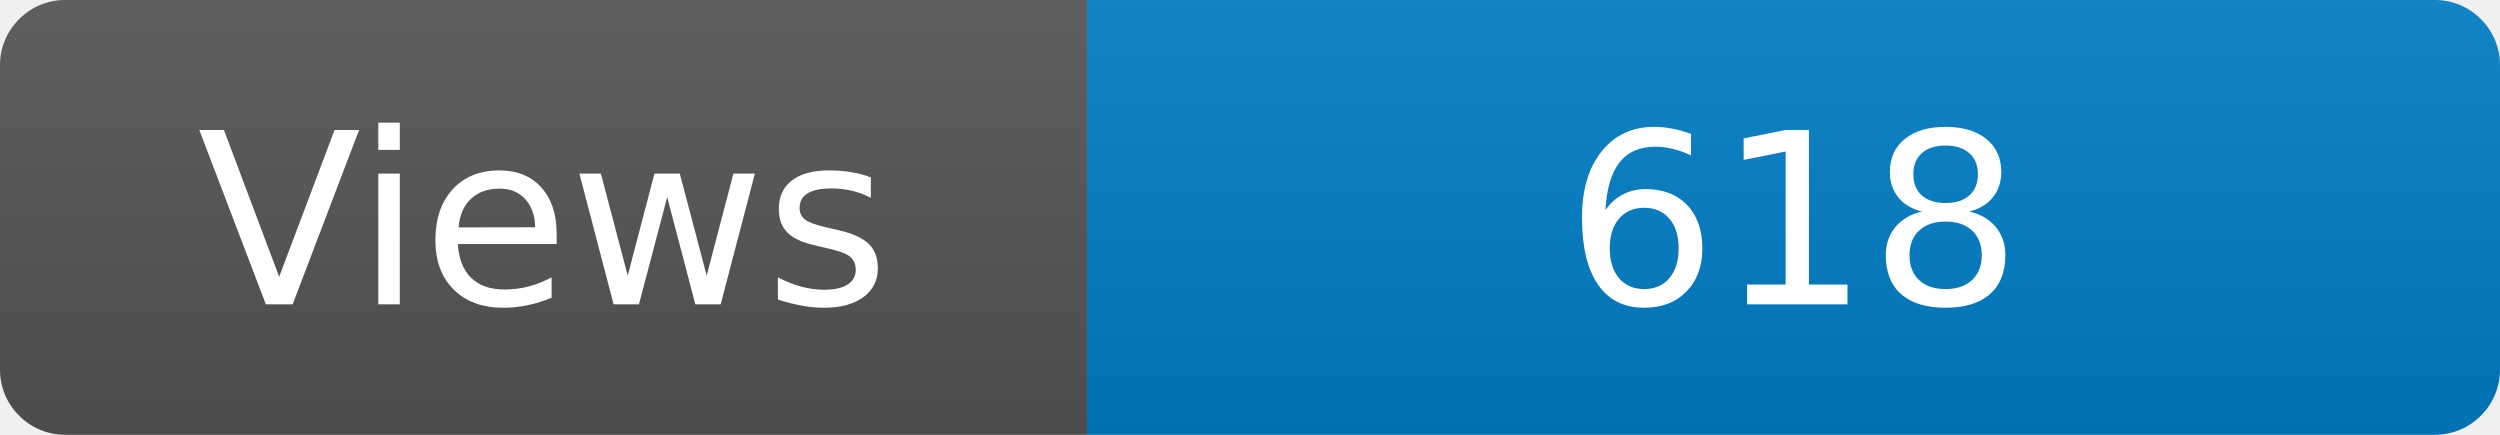
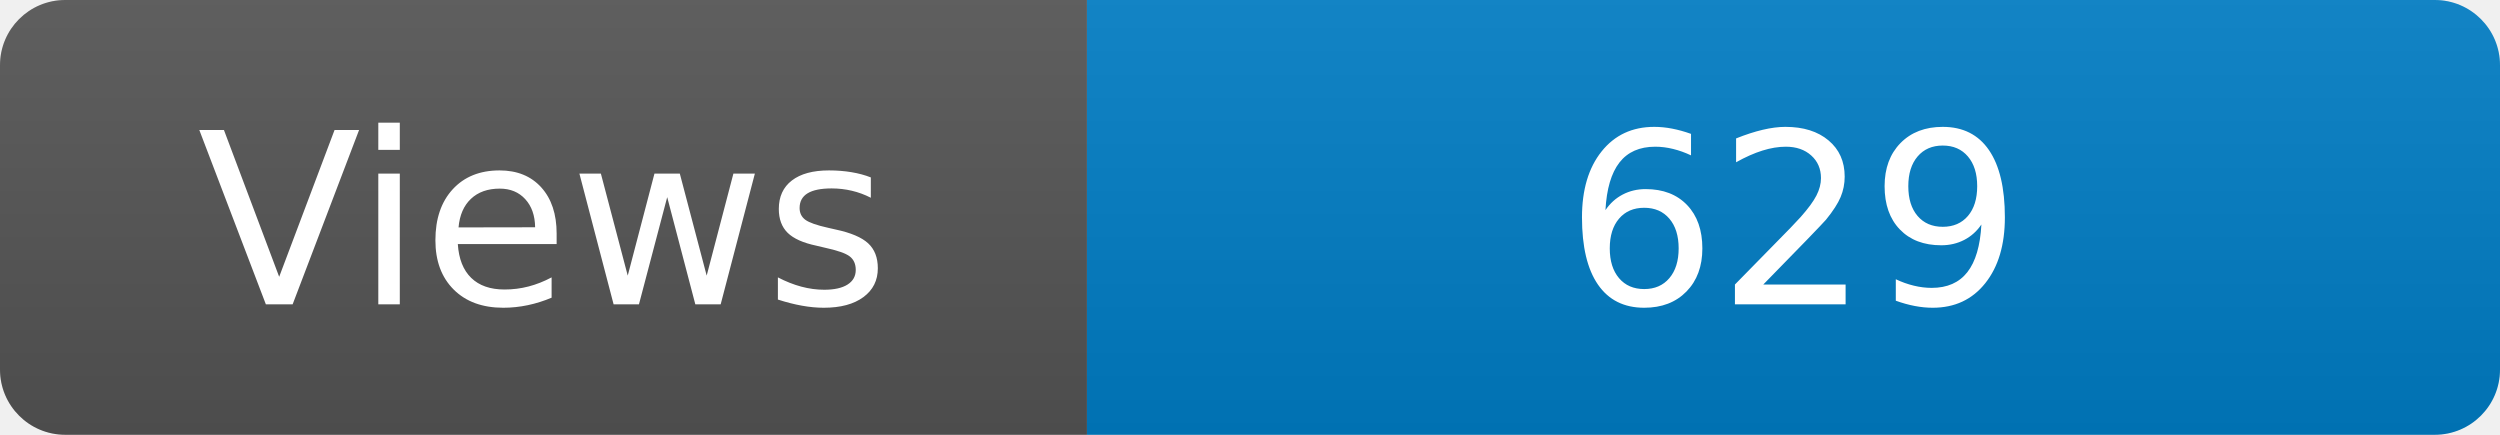
<svg xmlns="http://www.w3.org/2000/svg" width="115" height="20" role="img" aria-label="Maintained?: yes">
  <linearGradient id="s" x2="0" y2="100%">
    <stop offset="0" stop-color="#bbb" stop-opacity=".1" />
    <stop offset="1" stop-opacity=".1" />
  </linearGradient>
  <clipPath id="r">
    <rect width="115" height="20" rx="3" fill="#fff" />
  </clipPath>
  <g clip-path="url(#r)">
    <rect width="50" height="20" fill="#555" />
    <rect x="50" width="160" height="20" fill="#007ec6" />
    <rect width="115" height="20" fill="url(#s)" />
  </g>
  <g fill="#fff" text-anchor="middle" font-family="Verdana,Geneva,DejaVu Sans,sans-serif" font-size="110">
    <text x="250" y="140" transform="scale(.1)" fill="#fff">Views</text>
-     <text x="825" y="140" transform="scale(.1)" fill="#fff">618</text>
+     <text x="825" y="140" transform="scale(.1)" fill="#fff">629</text>
  </g>
</svg>
